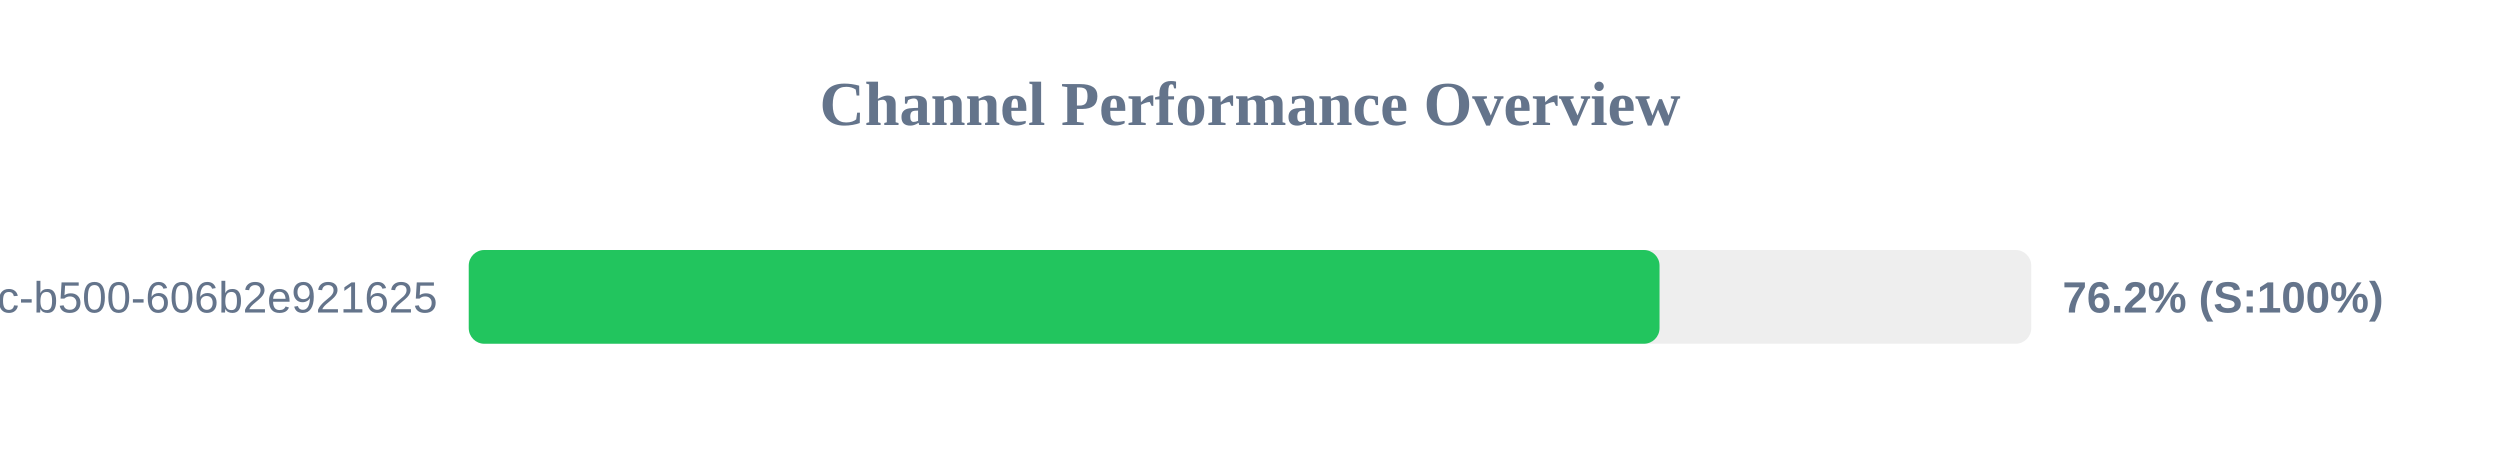
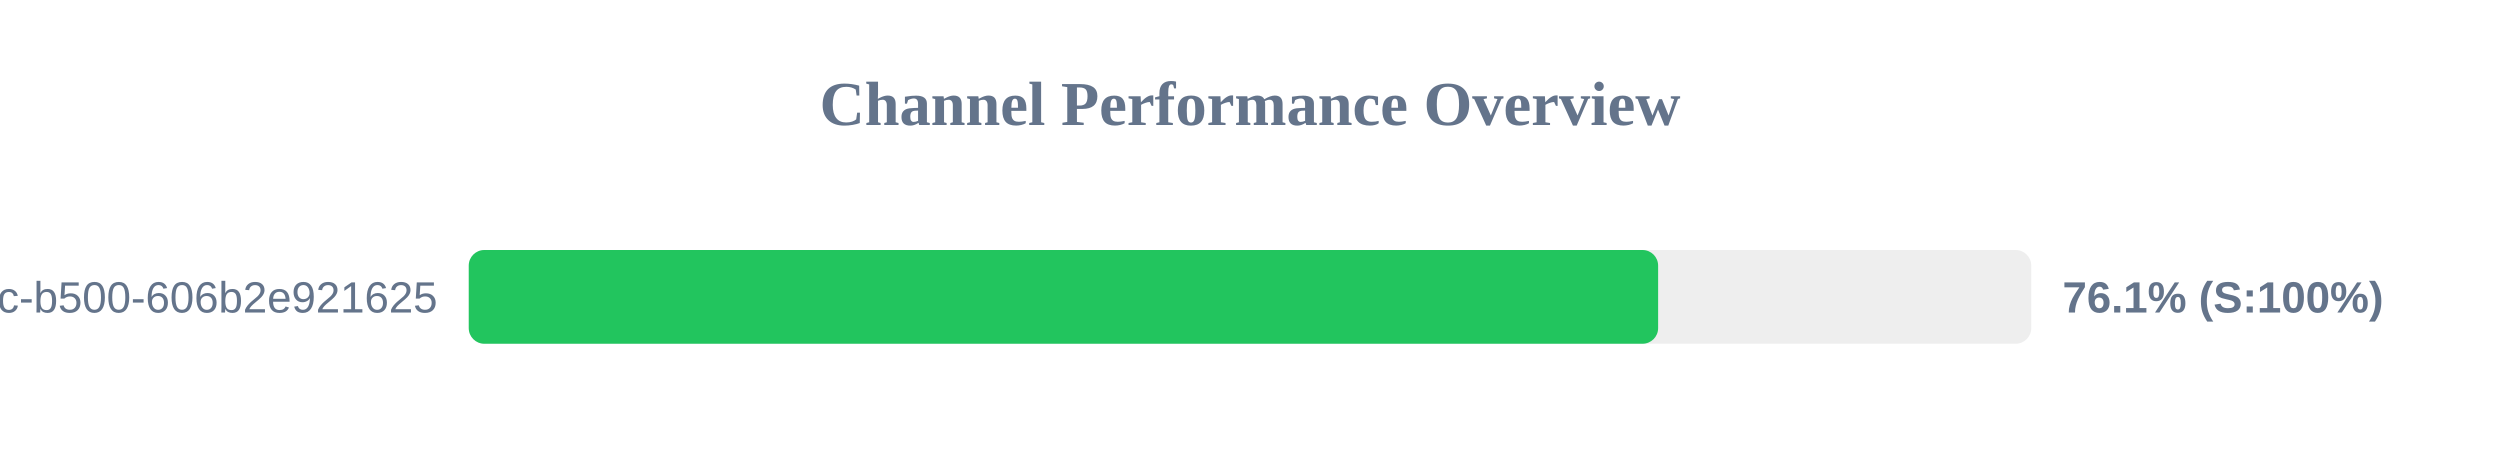
<svg xmlns="http://www.w3.org/2000/svg" width="800" height="150" version="1.1">
  <style>
        .row { font: 14px Arial; fill: #64748b; }
        .score { font: bold 14px Arial; fill: #64748b; }
    </style>
  <text x="400" y="40" text-anchor="middle" font-size="20px" font-weight="bold" fill="#64748b">Channel Performance Overview</text>
  <rect x="150" y="80" width="500" height="30" fill="#eee" rx="5" />
-   <rect x="150" y="80" width="381.05" height="30" fill="#22c55e" rx="5" />
+   <rect x="150" y="80" width="380.6" height="30" fill="#22c55e" rx="5" />
  <text x="140" y="100" text-anchor="end" class="row">?uuid=f901861b-6491-450c-b500-606b2e921625</text>
-   <text x="660" y="100" text-anchor="start" class="score">76.2% (S:100%)</text>
+   <text x="660" y="100" text-anchor="start" class="score">76.1% (S:100%)</text>
</svg>
